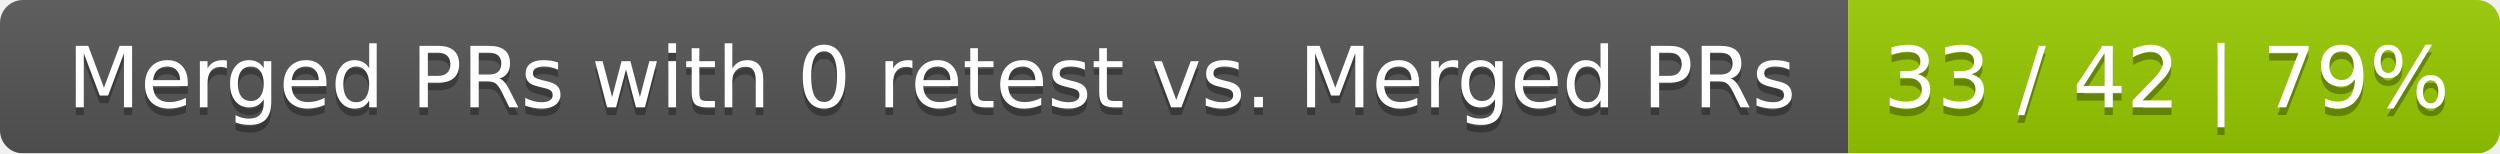
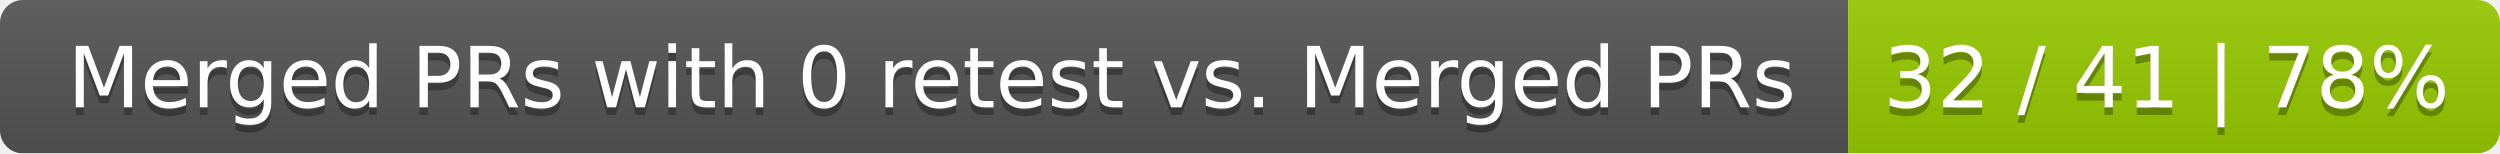
<svg xmlns="http://www.w3.org/2000/svg" width="326" height="20">
  <linearGradient id="smooth" x2="0" y2="100%">
    <stop offset="0" stop-color="#bbb" stop-opacity=".1" />
    <stop offset="1" stop-opacity=".1" />
  </linearGradient>
  <mask id="round">
    <rect width="326" height="20" rx="3" fill="#fff" />
  </mask>
  <g mask="url(#round)">
    <rect width="241" height="20" fill="#555" />
    <rect x="241" width="85" height="20" fill="#97ca00" />
    <rect width="326" height="20" fill="url(#smooth)" />
  </g>
  <g fill="#fff" text-anchor="middle" font-family="DejaVu Sans,Verdana,Geneva,sans-serif" font-size="11">
    <text x="121.5" y="15" fill="#010101" fill-opacity=".3">Merged PRs with 0 retest vs. Merged PRs</text>
    <text x="121.5" y="14">Merged PRs with 0 retest vs. Merged PRs</text>
-     <text x="282.5" y="15" fill="#010101" fill-opacity=".3">33 / 42 | 79%</text>
-     <text x="282.5" y="14">33 / 42 | 79%</text>
+     <text x="282.5" y="15" fill="#010101" fill-opacity=".3">32 / 41 | 78%</text>
+     <text x="282.5" y="14">32 / 41 | 78%</text>
  </g>
</svg>
